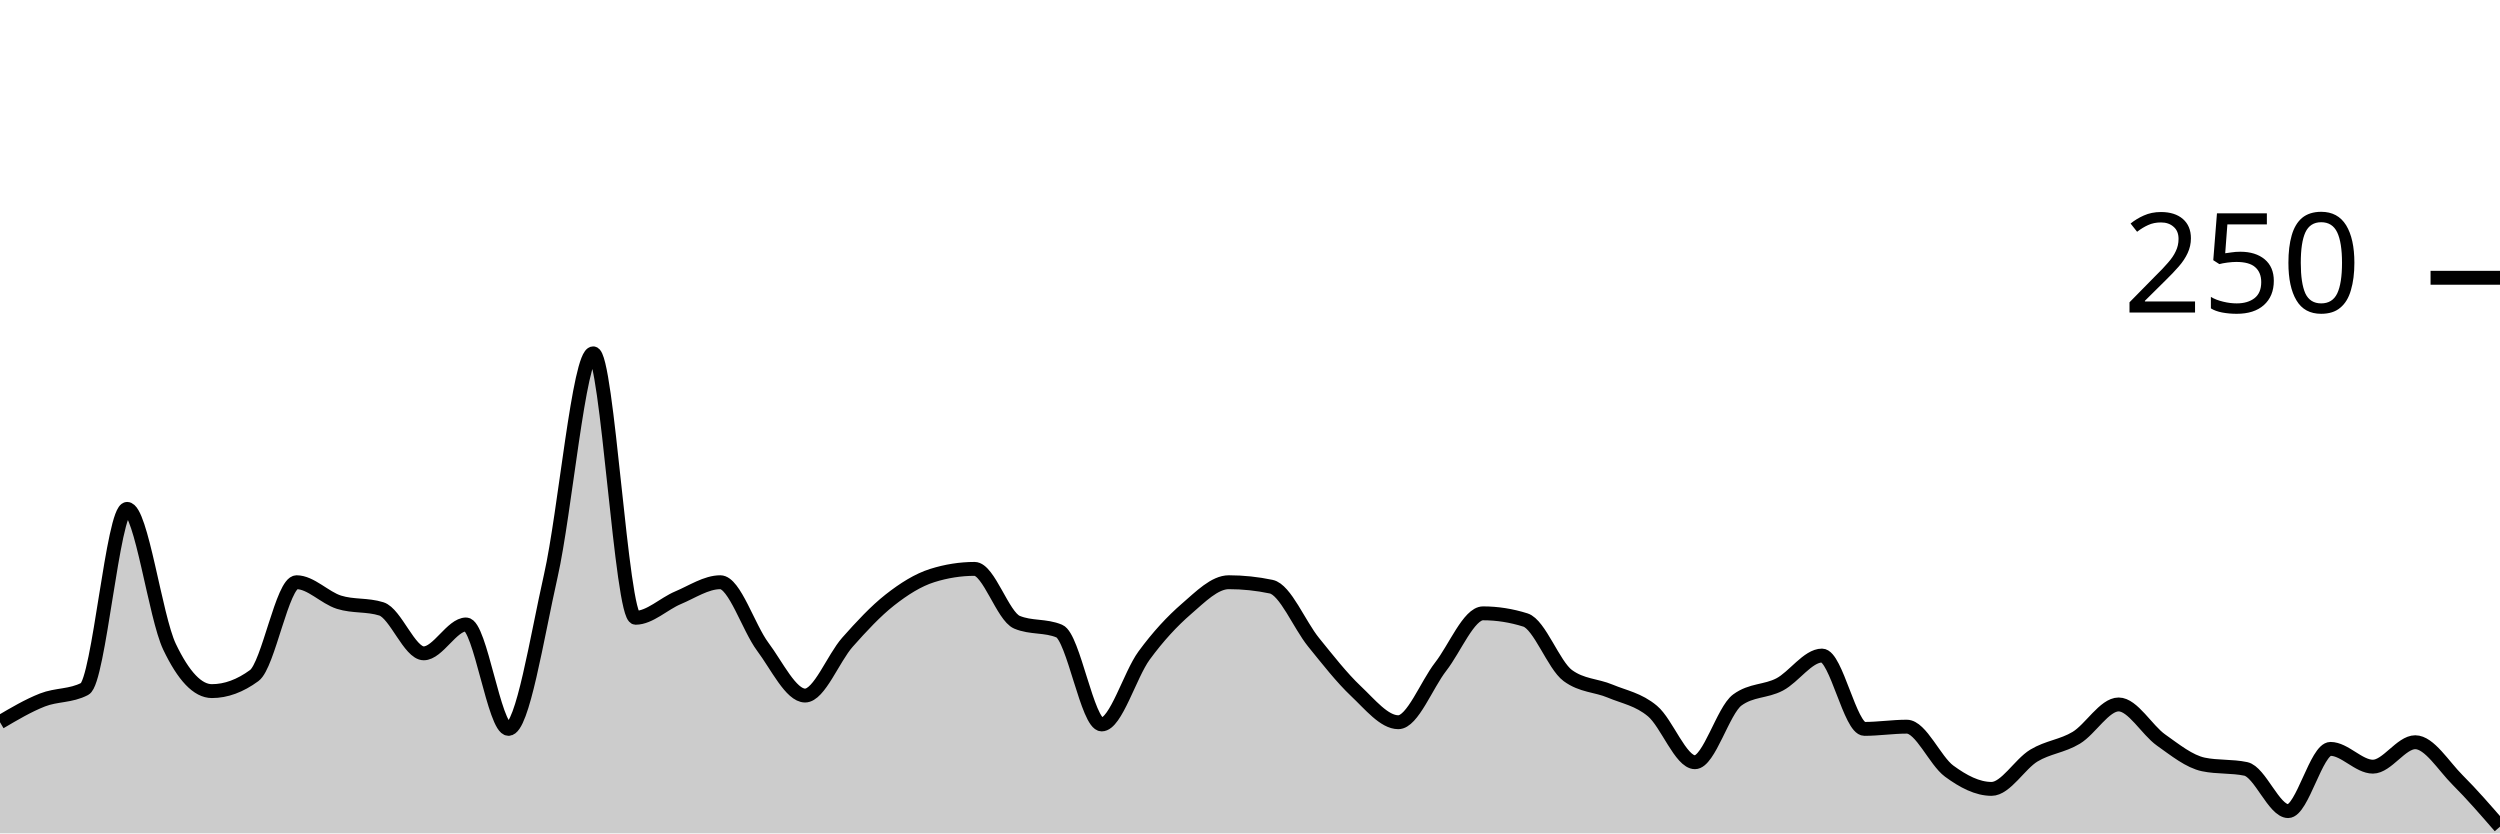
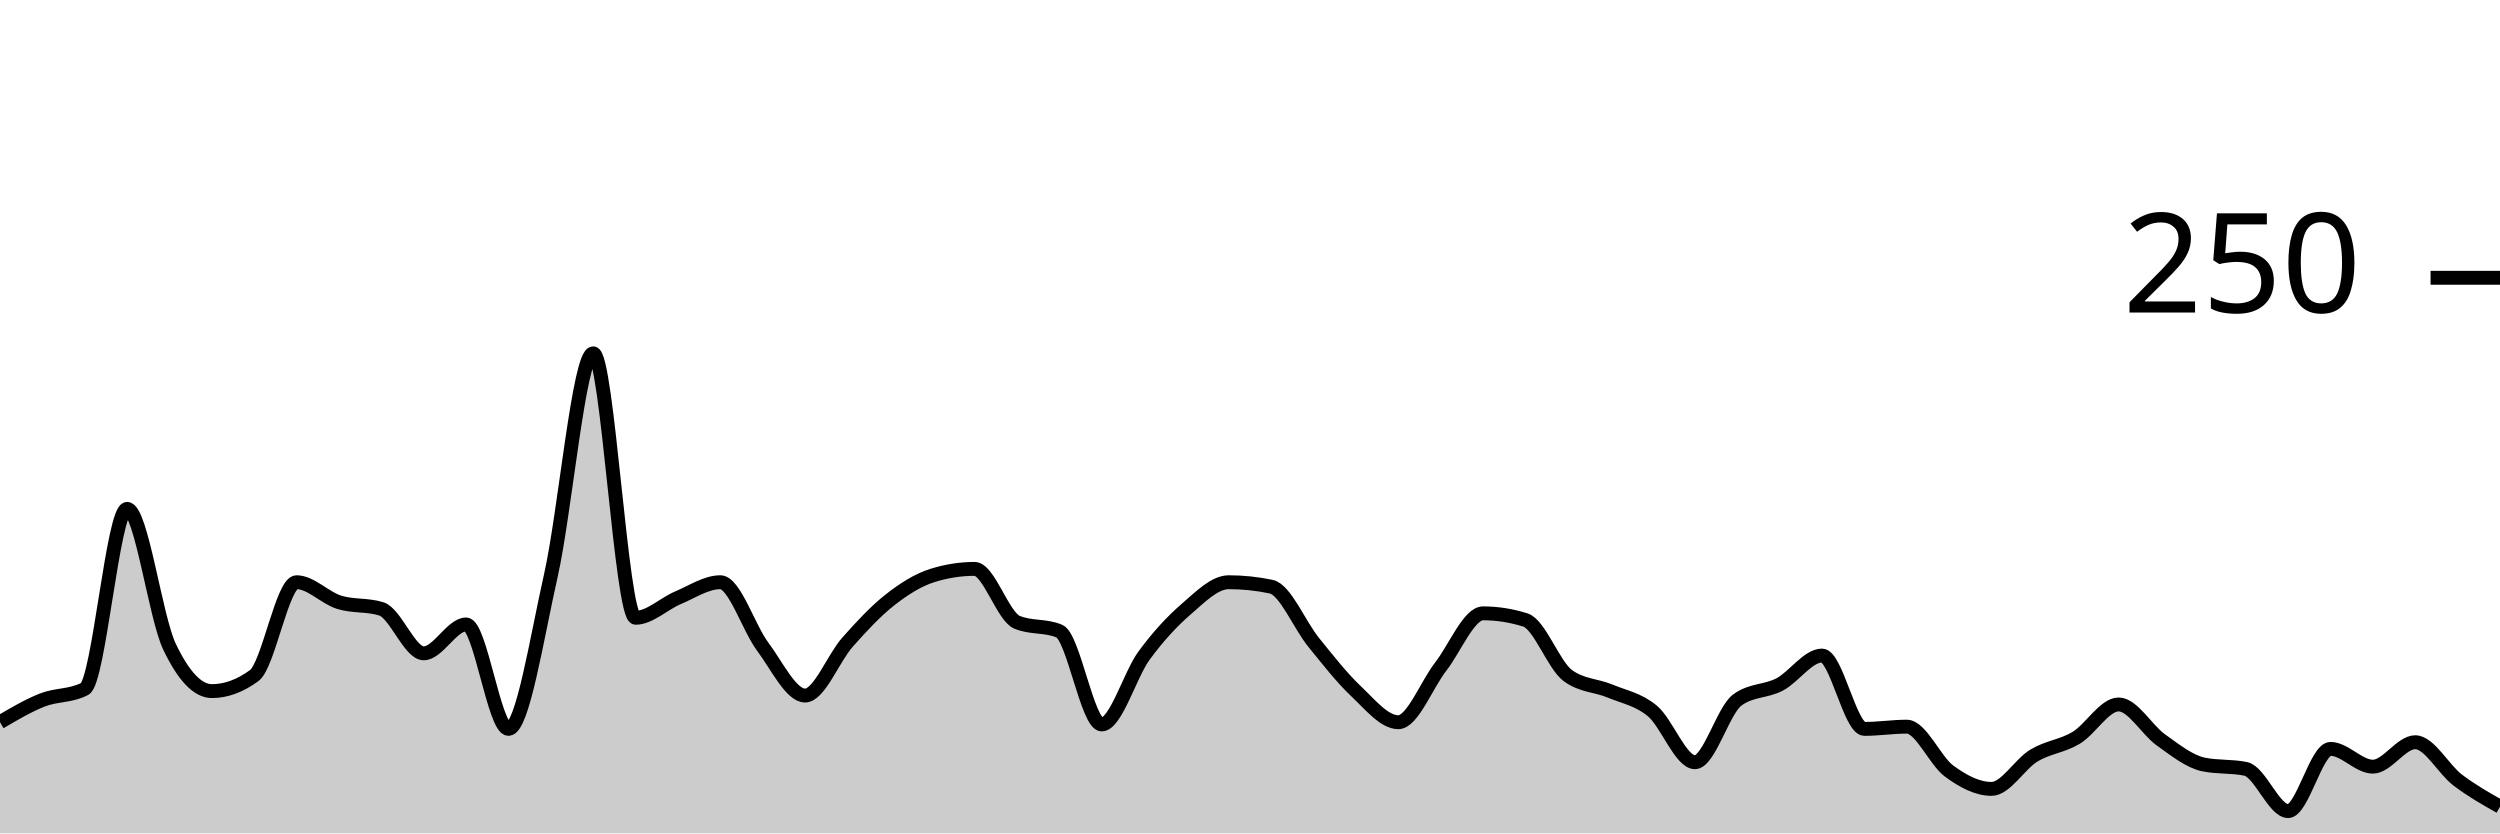
<svg xmlns="http://www.w3.org/2000/svg" viewBox="0 0 180 60">
  <g transform="translate(0,20)">
-     <path class="area" fill="rgba(0, 0, 0, 0.2)" d="M0,32C1.017,31.4,2.034,30.8,3.051,30.4C4.068,30,5.085,30.133,6.102,29.6C7.119,29.067,8.136,16.64,9.153,16.64C10.169,16.64,11.186,24.427,12.203,26.56C13.22,28.693,14.237,29.76,15.254,29.76C16.271,29.76,17.288,29.387,18.305,28.64C19.322,27.893,20.339,21.92,21.356,21.92C22.373,21.92,23.39,23.04,24.407,23.36C25.424,23.68,26.441,23.52,27.458,23.84C28.475,24.16,29.492,27.04,30.508,27.04C31.525,27.04,32.542,24.96,33.559,24.96C34.576,24.96,35.593,32.48,36.61,32.48C37.627,32.48,38.644,25.947,39.661,21.44C40.678,16.933,41.695,5.44,42.712,5.44C43.729,5.44,44.746,24.48,45.763,24.48C46.78,24.48,47.797,23.467,48.814,23.04C49.831,22.613,50.847,21.92,51.864,21.92C52.881,21.92,53.898,25.2,54.915,26.56C55.932,27.92,56.949,30.08,57.966,30.08C58.983,30.08,60,27.387,61.017,26.24C62.034,25.093,63.051,24,64.068,23.2C65.085,22.4,66.102,21.76,67.119,21.44C68.136,21.12,69.153,20.96,70.169,20.96C71.186,20.96,72.203,24.373,73.22,24.8C74.237,25.227,75.254,25.013,76.271,25.44C77.288,25.867,78.305,32.16,79.322,32.16C80.339,32.16,81.356,28.587,82.373,27.2C83.39,25.813,84.407,24.72,85.424,23.84C86.441,22.96,87.458,21.92,88.475,21.92C89.492,21.92,90.508,22.027,91.525,22.24C92.542,22.453,93.559,24.987,94.576,26.24C95.593,27.493,96.61,28.8,97.627,29.76C98.644,30.72,99.661,32,100.678,32C101.695,32,102.712,29.307,103.729,28C104.746,26.693,105.763,24.16,106.78,24.16C107.797,24.16,108.814,24.32,109.831,24.64C110.847,24.96,111.864,27.893,112.881,28.64C113.898,29.387,114.915,29.333,115.932,29.76C116.949,30.187,117.966,30.347,118.983,31.2C120,32.053,121.017,34.88,122.034,34.88C123.051,34.88,124.068,31.147,125.085,30.4C126.102,29.653,127.119,29.813,128.136,29.28C129.153,28.747,130.169,27.2,131.186,27.2C132.203,27.2,133.22,32.48,134.237,32.48C135.254,32.48,136.271,32.32,137.288,32.32C138.305,32.32,139.322,34.773,140.339,35.52C141.356,36.267,142.373,36.8,143.39,36.8C144.407,36.8,145.424,35.013,146.441,34.4C147.458,33.787,148.475,33.733,149.492,33.12C150.508,32.507,151.525,30.72,152.542,30.72C153.559,30.72,154.576,32.56,155.593,33.28C156.61,34,157.627,34.827,158.644,35.04C159.661,35.253,160.678,35.147,161.695,35.36C162.712,35.573,163.729,38.4,164.746,38.4C165.763,38.4,166.78,33.92,167.797,33.92C168.814,33.92,169.831,35.2,170.847,35.2C171.864,35.2,172.881,33.44,173.898,33.44C174.915,33.44,175.932,35.147,176.949,36.16C177.966,37.173,178.983,38.347,180,39.52L180,40C178.983,40,177.966,40,176.949,40C175.932,40,174.915,40,173.898,40C172.881,40,171.864,40,170.847,40C169.831,40,168.814,40,167.797,40C166.78,40,165.763,40,164.746,40C163.729,40,162.712,40,161.695,40C160.678,40,159.661,40,158.644,40C157.627,40,156.61,40,155.593,40C154.576,40,153.559,40,152.542,40C151.525,40,150.508,40,149.492,40C148.475,40,147.458,40,146.441,40C145.424,40,144.407,40,143.39,40C142.373,40,141.356,40,140.339,40C139.322,40,138.305,40,137.288,40C136.271,40,135.254,40,134.237,40C133.22,40,132.203,40,131.186,40C130.169,40,129.153,40,128.136,40C127.119,40,126.102,40,125.085,40C124.068,40,123.051,40,122.034,40C121.017,40,120,40,118.983,40C117.966,40,116.949,40,115.932,40C114.915,40,113.898,40,112.881,40C111.864,40,110.847,40,109.831,40C108.814,40,107.797,40,106.78,40C105.763,40,104.746,40,103.729,40C102.712,40,101.695,40,100.678,40C99.661,40,98.644,40,97.627,40C96.61,40,95.593,40,94.576,40C93.559,40,92.542,40,91.525,40C90.508,40,89.492,40,88.475,40C87.458,40,86.441,40,85.424,40C84.407,40,83.39,40,82.373,40C81.356,40,80.339,40,79.322,40C78.305,40,77.288,40,76.271,40C75.254,40,74.237,40,73.22,40C72.203,40,71.186,40,70.169,40C69.153,40,68.136,40,67.119,40C66.102,40,65.085,40,64.068,40C63.051,40,62.034,40,61.017,40C60,40,58.983,40,57.966,40C56.949,40,55.932,40,54.915,40C53.898,40,52.881,40,51.864,40C50.847,40,49.831,40,48.814,40C47.797,40,46.78,40,45.763,40C44.746,40,43.729,40,42.712,40C41.695,40,40.678,40,39.661,40C38.644,40,37.627,40,36.61,40C35.593,40,34.576,40,33.559,40C32.542,40,31.525,40,30.508,40C29.492,40,28.475,40,27.458,40C26.441,40,25.424,40,24.407,40C23.39,40,22.373,40,21.356,40C20.339,40,19.322,40,18.305,40C17.288,40,16.271,40,15.254,40C14.237,40,13.22,40,12.203,40C11.186,40,10.169,40,9.153,40C8.136,40,7.119,40,6.102,40C5.085,40,4.068,40,3.051,40C2.034,40,1.017,40,0,40Z" />
-     <path class="line" stroke="black" fill="none" d="M0,32C1.017,31.4,2.034,30.8,3.051,30.4C4.068,30,5.085,30.133,6.102,29.6C7.119,29.067,8.136,16.64,9.153,16.64C10.169,16.64,11.186,24.427,12.203,26.56C13.22,28.693,14.237,29.76,15.254,29.76C16.271,29.76,17.288,29.387,18.305,28.64C19.322,27.893,20.339,21.92,21.356,21.92C22.373,21.92,23.39,23.04,24.407,23.36C25.424,23.68,26.441,23.52,27.458,23.84C28.475,24.16,29.492,27.04,30.508,27.04C31.525,27.04,32.542,24.96,33.559,24.96C34.576,24.96,35.593,32.48,36.61,32.48C37.627,32.48,38.644,25.947,39.661,21.44C40.678,16.933,41.695,5.44,42.712,5.44C43.729,5.44,44.746,24.48,45.763,24.48C46.78,24.48,47.797,23.467,48.814,23.04C49.831,22.613,50.847,21.92,51.864,21.92C52.881,21.92,53.898,25.2,54.915,26.56C55.932,27.92,56.949,30.08,57.966,30.08C58.983,30.08,60,27.387,61.017,26.24C62.034,25.093,63.051,24,64.068,23.2C65.085,22.4,66.102,21.76,67.119,21.44C68.136,21.12,69.153,20.96,70.169,20.96C71.186,20.96,72.203,24.373,73.22,24.8C74.237,25.227,75.254,25.013,76.271,25.44C77.288,25.867,78.305,32.16,79.322,32.16C80.339,32.16,81.356,28.587,82.373,27.2C83.39,25.813,84.407,24.72,85.424,23.84C86.441,22.96,87.458,21.92,88.475,21.92C89.492,21.92,90.508,22.027,91.525,22.24C92.542,22.453,93.559,24.987,94.576,26.24C95.593,27.493,96.61,28.8,97.627,29.76C98.644,30.72,99.661,32,100.678,32C101.695,32,102.712,29.307,103.729,28C104.746,26.693,105.763,24.16,106.78,24.16C107.797,24.16,108.814,24.32,109.831,24.64C110.847,24.96,111.864,27.893,112.881,28.64C113.898,29.387,114.915,29.333,115.932,29.76C116.949,30.187,117.966,30.347,118.983,31.2C120,32.053,121.017,34.88,122.034,34.88C123.051,34.88,124.068,31.147,125.085,30.4C126.102,29.653,127.119,29.813,128.136,29.28C129.153,28.747,130.169,27.2,131.186,27.2C132.203,27.2,133.22,32.48,134.237,32.48C135.254,32.48,136.271,32.32,137.288,32.32C138.305,32.32,139.322,34.773,140.339,35.52C141.356,36.267,142.373,36.8,143.39,36.8C144.407,36.8,145.424,35.013,146.441,34.4C147.458,33.787,148.475,33.733,149.492,33.12C150.508,32.507,151.525,30.72,152.542,30.72C153.559,30.72,154.576,32.56,155.593,33.28C156.61,34,157.627,34.827,158.644,35.04C159.661,35.253,160.678,35.147,161.695,35.36C162.712,35.573,163.729,38.4,164.746,38.4C165.763,38.4,166.78,33.92,167.797,33.92C168.814,33.92,169.831,35.2,170.847,35.2C171.864,35.2,172.881,33.44,173.898,33.44C174.915,33.44,175.932,35.147,176.949,36.16C177.966,37.173,178.983,38.347,180,39.52" />
+     <path class="area" fill="rgba(0, 0, 0, 0.2)" d="M0,32C1.017,31.4,2.034,30.8,3.051,30.4C4.068,30,5.085,30.133,6.102,29.6C7.119,29.067,8.136,16.64,9.153,16.64C10.169,16.64,11.186,24.427,12.203,26.56C13.22,28.693,14.237,29.76,15.254,29.76C16.271,29.76,17.288,29.387,18.305,28.64C19.322,27.893,20.339,21.92,21.356,21.92C22.373,21.92,23.39,23.04,24.407,23.36C25.424,23.68,26.441,23.52,27.458,23.84C28.475,24.16,29.492,27.04,30.508,27.04C31.525,27.04,32.542,24.96,33.559,24.96C34.576,24.96,35.593,32.48,36.61,32.48C37.627,32.48,38.644,25.947,39.661,21.44C40.678,16.933,41.695,5.44,42.712,5.44C43.729,5.44,44.746,24.48,45.763,24.48C46.78,24.48,47.797,23.467,48.814,23.04C49.831,22.613,50.847,21.92,51.864,21.92C52.881,21.92,53.898,25.2,54.915,26.56C55.932,27.92,56.949,30.08,57.966,30.08C58.983,30.08,60,27.387,61.017,26.24C62.034,25.093,63.051,24,64.068,23.2C65.085,22.4,66.102,21.76,67.119,21.44C68.136,21.12,69.153,20.96,70.169,20.96C71.186,20.96,72.203,24.373,73.22,24.8C74.237,25.227,75.254,25.013,76.271,25.44C77.288,25.867,78.305,32.16,79.322,32.16C80.339,32.16,81.356,28.587,82.373,27.2C83.39,25.813,84.407,24.72,85.424,23.84C86.441,22.96,87.458,21.92,88.475,21.92C89.492,21.92,90.508,22.027,91.525,22.24C92.542,22.453,93.559,24.987,94.576,26.24C95.593,27.493,96.61,28.8,97.627,29.76C98.644,30.72,99.661,32,100.678,32C101.695,32,102.712,29.307,103.729,28C104.746,26.693,105.763,24.16,106.78,24.16C107.797,24.16,108.814,24.32,109.831,24.64C110.847,24.96,111.864,27.893,112.881,28.64C113.898,29.387,114.915,29.333,115.932,29.76C116.949,30.187,117.966,30.347,118.983,31.2C120,32.053,121.017,34.88,122.034,34.88C123.051,34.88,124.068,31.147,125.085,30.4C126.102,29.653,127.119,29.813,128.136,29.28C129.153,28.747,130.169,27.2,131.186,27.2C132.203,27.2,133.22,32.48,134.237,32.48C135.254,32.48,136.271,32.32,137.288,32.32C138.305,32.32,139.322,34.773,140.339,35.52C141.356,36.267,142.373,36.8,143.39,36.8C144.407,36.8,145.424,35.013,146.441,34.4C147.458,33.787,148.475,33.733,149.492,33.12C150.508,32.507,151.525,30.72,152.542,30.72C153.559,30.72,154.576,32.56,155.593,33.28C156.61,34,157.627,34.827,158.644,35.04C159.661,35.253,160.678,35.147,161.695,35.36C162.712,35.573,163.729,38.4,164.746,38.4C165.763,38.4,166.78,33.92,167.797,33.92C168.814,33.92,169.831,35.2,170.847,35.2C171.864,35.2,172.881,33.44,173.898,33.44C174.915,33.44,175.932,35.387,176.949,36.16C177.966,36.933,178.983,37.507,180,38.08L180,40C178.983,40,177.966,40,176.949,40C175.932,40,174.915,40,173.898,40C172.881,40,171.864,40,170.847,40C169.831,40,168.814,40,167.797,40C166.78,40,165.763,40,164.746,40C163.729,40,162.712,40,161.695,40C160.678,40,159.661,40,158.644,40C157.627,40,156.61,40,155.593,40C154.576,40,153.559,40,152.542,40C151.525,40,150.508,40,149.492,40C148.475,40,147.458,40,146.441,40C145.424,40,144.407,40,143.39,40C142.373,40,141.356,40,140.339,40C139.322,40,138.305,40,137.288,40C136.271,40,135.254,40,134.237,40C133.22,40,132.203,40,131.186,40C130.169,40,129.153,40,128.136,40C127.119,40,126.102,40,125.085,40C124.068,40,123.051,40,122.034,40C121.017,40,120,40,118.983,40C117.966,40,116.949,40,115.932,40C114.915,40,113.898,40,112.881,40C111.864,40,110.847,40,109.831,40C108.814,40,107.797,40,106.78,40C105.763,40,104.746,40,103.729,40C102.712,40,101.695,40,100.678,40C99.661,40,98.644,40,97.627,40C96.61,40,95.593,40,94.576,40C93.559,40,92.542,40,91.525,40C90.508,40,89.492,40,88.475,40C87.458,40,86.441,40,85.424,40C84.407,40,83.39,40,82.373,40C81.356,40,80.339,40,79.322,40C78.305,40,77.288,40,76.271,40C75.254,40,74.237,40,73.22,40C72.203,40,71.186,40,70.169,40C69.153,40,68.136,40,67.119,40C66.102,40,65.085,40,64.068,40C63.051,40,62.034,40,61.017,40C60,40,58.983,40,57.966,40C56.949,40,55.932,40,54.915,40C53.898,40,52.881,40,51.864,40C50.847,40,49.831,40,48.814,40C47.797,40,46.78,40,45.763,40C44.746,40,43.729,40,42.712,40C41.695,40,40.678,40,39.661,40C38.644,40,37.627,40,36.61,40C35.593,40,34.576,40,33.559,40C32.542,40,31.525,40,30.508,40C29.492,40,28.475,40,27.458,40C26.441,40,25.424,40,24.407,40C23.39,40,22.373,40,21.356,40C20.339,40,19.322,40,18.305,40C17.288,40,16.271,40,15.254,40C14.237,40,13.22,40,12.203,40C11.186,40,10.169,40,9.153,40C8.136,40,7.119,40,6.102,40C5.085,40,4.068,40,3.051,40C2.034,40,1.017,40,0,40Z" />
+     <path class="line" stroke="black" fill="none" d="M0,32C1.017,31.4,2.034,30.8,3.051,30.4C4.068,30,5.085,30.133,6.102,29.6C7.119,29.067,8.136,16.64,9.153,16.64C10.169,16.64,11.186,24.427,12.203,26.56C13.22,28.693,14.237,29.76,15.254,29.76C16.271,29.76,17.288,29.387,18.305,28.64C19.322,27.893,20.339,21.92,21.356,21.92C22.373,21.92,23.39,23.04,24.407,23.36C25.424,23.68,26.441,23.52,27.458,23.84C28.475,24.16,29.492,27.04,30.508,27.04C31.525,27.04,32.542,24.96,33.559,24.96C34.576,24.96,35.593,32.48,36.61,32.48C37.627,32.48,38.644,25.947,39.661,21.44C40.678,16.933,41.695,5.44,42.712,5.44C43.729,5.44,44.746,24.48,45.763,24.48C46.78,24.48,47.797,23.467,48.814,23.04C49.831,22.613,50.847,21.92,51.864,21.92C52.881,21.92,53.898,25.2,54.915,26.56C55.932,27.92,56.949,30.08,57.966,30.08C58.983,30.08,60,27.387,61.017,26.24C62.034,25.093,63.051,24,64.068,23.2C65.085,22.4,66.102,21.76,67.119,21.44C68.136,21.12,69.153,20.96,70.169,20.96C71.186,20.96,72.203,24.373,73.22,24.8C74.237,25.227,75.254,25.013,76.271,25.44C77.288,25.867,78.305,32.16,79.322,32.16C80.339,32.16,81.356,28.587,82.373,27.2C83.39,25.813,84.407,24.72,85.424,23.84C86.441,22.96,87.458,21.92,88.475,21.92C89.492,21.92,90.508,22.027,91.525,22.24C92.542,22.453,93.559,24.987,94.576,26.24C95.593,27.493,96.61,28.8,97.627,29.76C98.644,30.72,99.661,32,100.678,32C101.695,32,102.712,29.307,103.729,28C104.746,26.693,105.763,24.16,106.78,24.16C107.797,24.16,108.814,24.32,109.831,24.64C110.847,24.96,111.864,27.893,112.881,28.64C113.898,29.387,114.915,29.333,115.932,29.76C116.949,30.187,117.966,30.347,118.983,31.2C120,32.053,121.017,34.88,122.034,34.88C123.051,34.88,124.068,31.147,125.085,30.4C126.102,29.653,127.119,29.813,128.136,29.28C129.153,28.747,130.169,27.2,131.186,27.2C132.203,27.2,133.22,32.48,134.237,32.48C135.254,32.48,136.271,32.32,137.288,32.32C138.305,32.32,139.322,34.773,140.339,35.52C141.356,36.267,142.373,36.8,143.39,36.8C144.407,36.8,145.424,35.013,146.441,34.4C147.458,33.787,148.475,33.733,149.492,33.12C150.508,32.507,151.525,30.72,152.542,30.72C153.559,30.72,154.576,32.56,155.593,33.28C156.61,34,157.627,34.827,158.644,35.04C159.661,35.253,160.678,35.147,161.695,35.36C162.712,35.573,163.729,38.4,164.746,38.4C165.763,38.4,166.78,33.92,167.797,33.92C168.814,33.92,169.831,35.2,170.847,35.2C171.864,35.2,172.881,33.44,173.898,33.44C174.915,33.44,175.932,35.387,176.949,36.16C177.966,36.933,178.983,37.507,180,38.08" />
    <path class="axis-ceiling" stroke-width="1" stroke="black" fill="none" d="M175,0L180,0" />
    <text class="axis-ceiling-label" font-family="sans-serif" text-anchor="end" font-size="10px" x="170" y="2.5">250</text>
  </g>
</svg>
